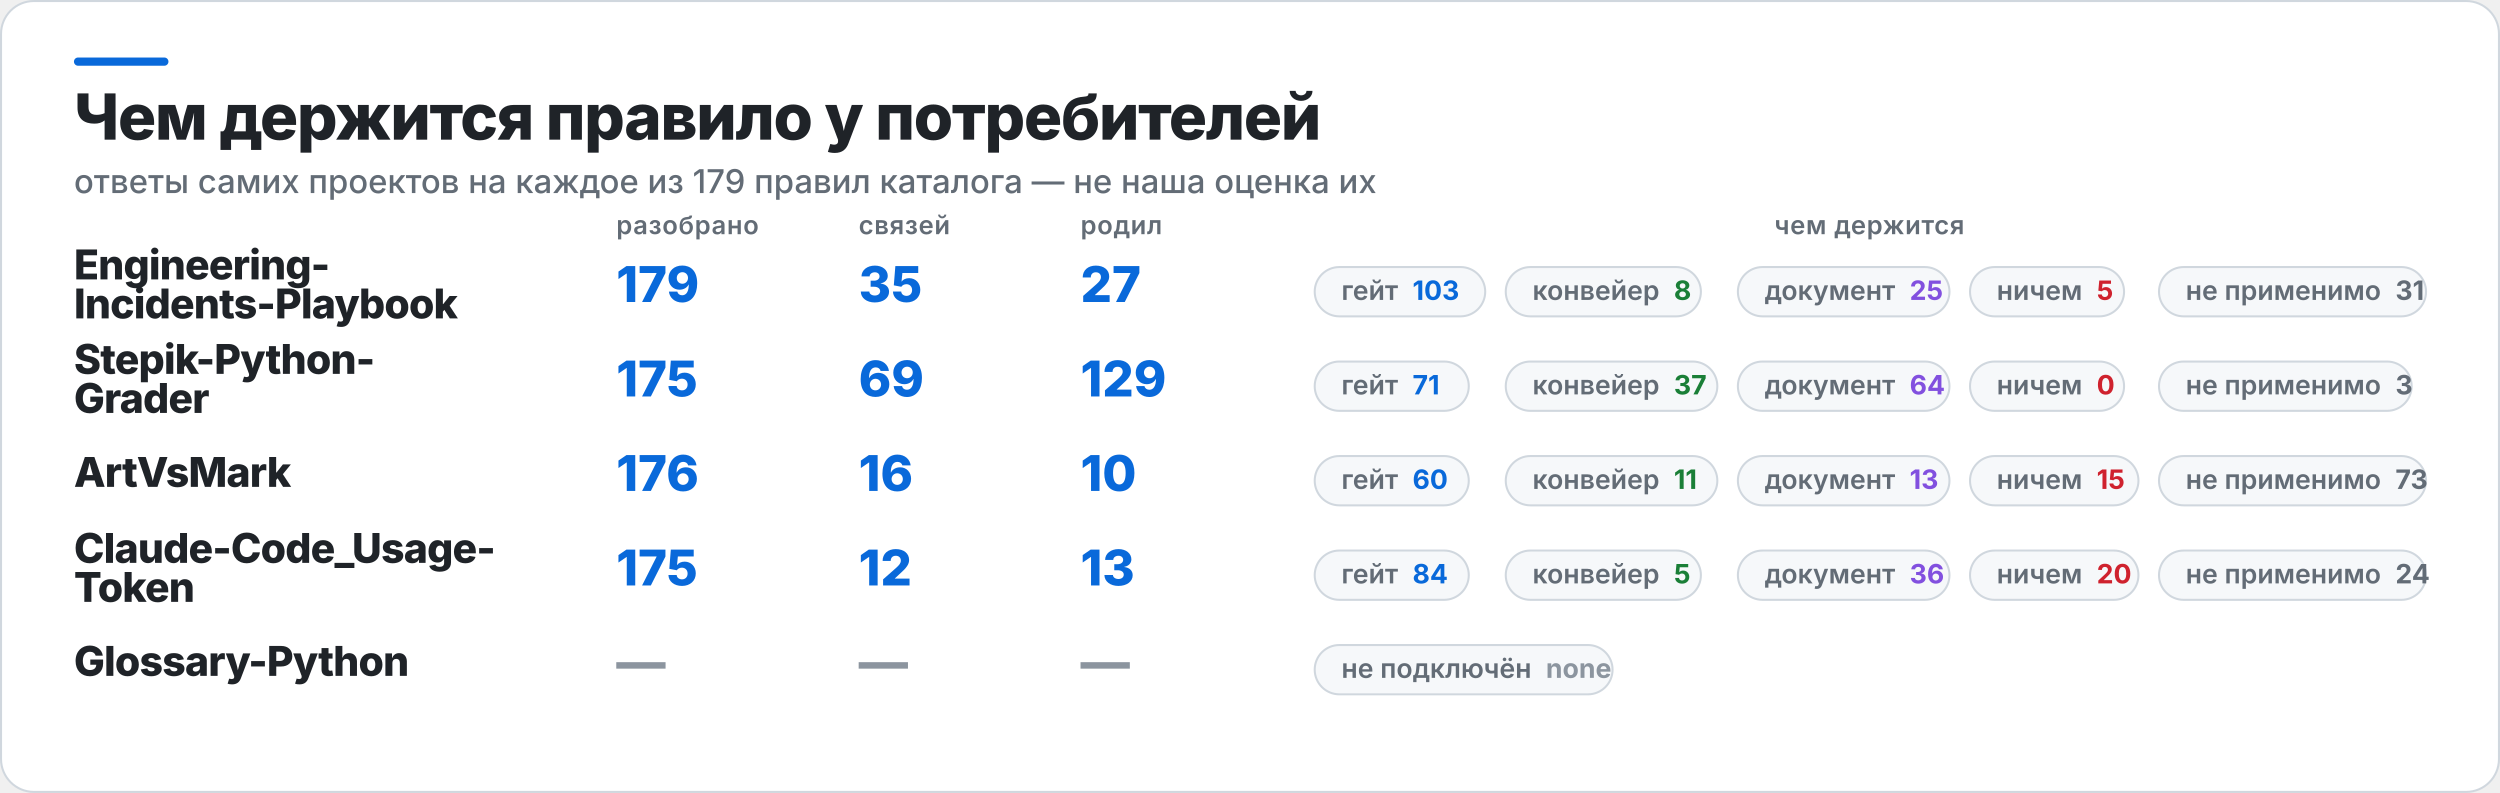
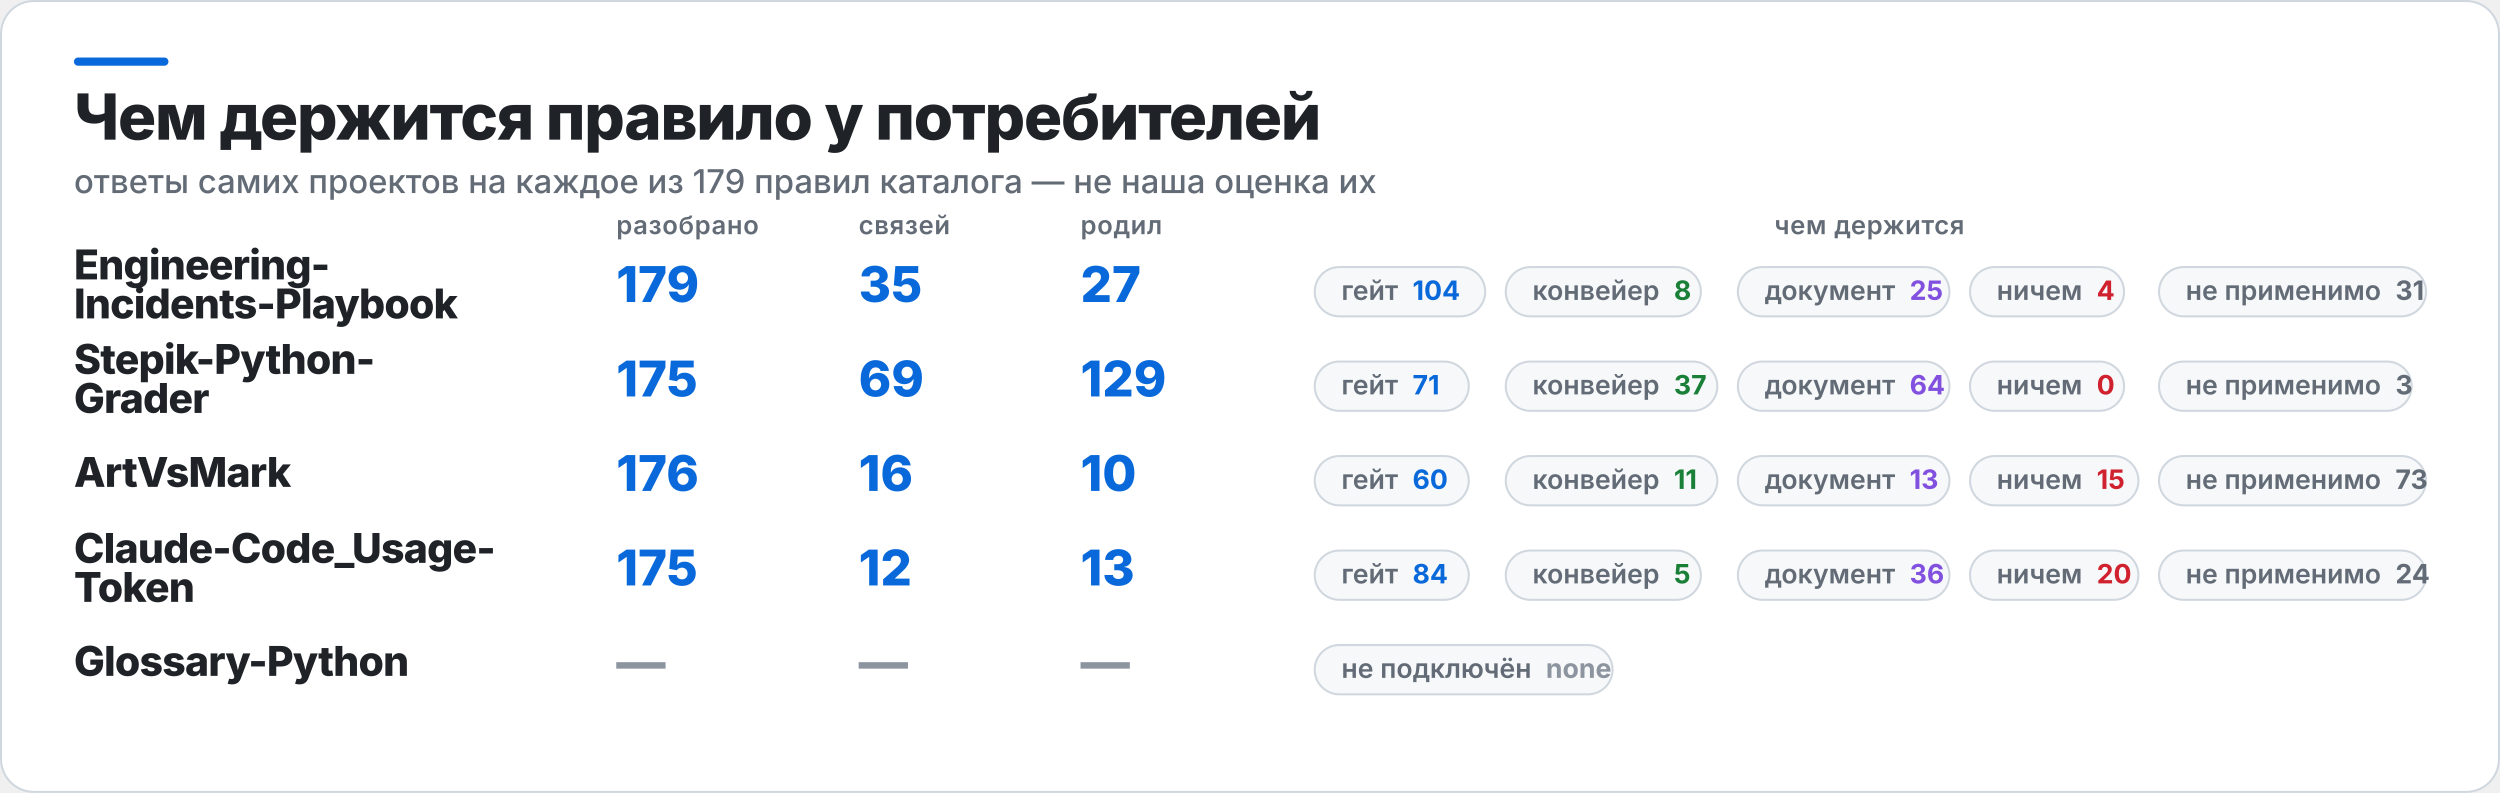
<svg xmlns="http://www.w3.org/2000/svg" width="1217" height="386" viewBox="0 0 1217 386" role="img" aria-label="Чем держится правило у потребителей">
  <rect x="0.5" y="0.5" width="1216" height="385" rx="16" fill="#FFFFFF" stroke="#D0D7DE" />
  <rect x="36" y="28" width="46" height="4" rx="2" fill="#0969DA" />
  <text x="36" y="68" fill="#1F2328" font-family="Inter,Segoe UI,Helvetica,Arial,sans-serif" font-size="31" font-weight="800" letter-spacing="-0.6">Чем держится правило у потребителей</text>
  <text x="36" y="94" fill="#636C76" font-family="Inter,Segoe UI,Helvetica,Arial,sans-serif" font-size="16" font-weight="500">ответы самих проектов на каждое из 179 правил каталога — не наша оценка их</text>
  <text x="300" y="114" fill="#636C76" font-family="Inter,Segoe UI,Helvetica,Arial,sans-serif" font-size="12.5" font-weight="600" letter-spacing="0.3">разобрано</text>
  <text x="418" y="114" fill="#636C76" font-family="Inter,Segoe UI,Helvetica,Arial,sans-serif" font-size="12.5" font-weight="600" letter-spacing="0.3">связей</text>
  <text x="526" y="114" fill="#636C76" font-family="Inter,Segoe UI,Helvetica,Arial,sans-serif" font-size="12.5" font-weight="600" letter-spacing="0.3">родил</text>
  <text x="910" y="114" fill="#636C76" font-family="Inter,Segoe UI,Helvetica,Arial,sans-serif" font-size="12.5" font-weight="600" letter-spacing="0.3" text-anchor="middle">чем держится</text>
  <text x="36" y="136" fill="#1F2328" font-family="Inter,Segoe UI,Helvetica,Arial,sans-serif" font-size="20" font-weight="800" letter-spacing="-0.4">Engineering-</text>
  <text x="36" y="155" fill="#1F2328" font-family="Inter,Segoe UI,Helvetica,Arial,sans-serif" font-size="20" font-weight="800" letter-spacing="-0.4">Incidents-Playbook</text>
  <text x="300" y="147" fill="#0969DA" font-family="Inter,Segoe UI,Helvetica,Arial,sans-serif" font-size="24" font-weight="800">179</text>
  <text x="418" y="147" fill="#0969DA" font-family="Inter,Segoe UI,Helvetica,Arial,sans-serif" font-size="24" font-weight="800">35</text>
  <text x="526" y="147" fill="#0969DA" font-family="Inter,Segoe UI,Helvetica,Arial,sans-serif" font-size="24" font-weight="800">27</text>
  <rect x="640" y="130" width="83" height="24" rx="12" fill="#F6F8FA" stroke="#D0D7DE" />
-   <text x="653" y="146" fill="#636C76" font-family="Inter,Segoe UI,Helvetica,Arial,sans-serif" font-size="13" font-weight="600">гейт<tspan fill="#0969DA" font-weight="700" dx="7">103</tspan>
+   <text x="653" y="146" fill="#636C76" font-family="Inter,Segoe UI,Helvetica,Arial,sans-serif" font-size="13" font-weight="600">гейт<tspan fill="#0969DA" font-weight="700" dx="7">104</tspan>
  </text>
  <rect x="733" y="130" width="95" height="24" rx="12" fill="#F6F8FA" stroke="#D0D7DE" />
  <text x="746" y="146" fill="#636C76" font-family="Inter,Segoe UI,Helvetica,Arial,sans-serif" font-size="13" font-weight="600">конвейер<tspan fill="#1A7F37" font-weight="700" dx="7">8</tspan>
  </text>
  <rect x="846" y="130" width="103" height="24" rx="12" fill="#F6F8FA" stroke="#D0D7DE" />
  <text x="859" y="146" fill="#636C76" font-family="Inter,Segoe UI,Helvetica,Arial,sans-serif" font-size="13" font-weight="600">документ<tspan fill="#8250DF" font-weight="700" dx="7">25</tspan>
  </text>
  <rect x="959" y="130" width="75" height="24" rx="12" fill="#F6F8FA" stroke="#D0D7DE" />
-   <text x="972" y="146" fill="#636C76" font-family="Inter,Segoe UI,Helvetica,Arial,sans-serif" font-size="13" font-weight="600">ничем<tspan fill="#CF222E" font-weight="700" dx="7">5</tspan>
+   <text x="972" y="146" fill="#636C76" font-family="Inter,Segoe UI,Helvetica,Arial,sans-serif" font-size="13" font-weight="600">ничем<tspan fill="#CF222E" font-weight="700" dx="7">4</tspan>
  </text>
  <rect x="1051" y="130" width="130" height="24" rx="12" fill="#F6F8FA" stroke="#D0D7DE" />
  <text x="1064" y="146" fill="#636C76" font-family="Inter,Segoe UI,Helvetica,Arial,sans-serif" font-size="13" font-weight="600">не применимо<tspan fill="#636C76" font-weight="700" dx="7">31</tspan>
  </text>
  <text x="36" y="182" fill="#1F2328" font-family="Inter,Segoe UI,Helvetica,Arial,sans-serif" font-size="20" font-weight="800" letter-spacing="-0.4">Stepik-Python-</text>
  <text x="36" y="201" fill="#1F2328" font-family="Inter,Segoe UI,Helvetica,Arial,sans-serif" font-size="20" font-weight="800" letter-spacing="-0.4">Grader</text>
  <text x="300" y="193" fill="#0969DA" font-family="Inter,Segoe UI,Helvetica,Arial,sans-serif" font-size="24" font-weight="800">175</text>
  <text x="418" y="193" fill="#0969DA" font-family="Inter,Segoe UI,Helvetica,Arial,sans-serif" font-size="24" font-weight="800">69</text>
  <text x="526" y="193" fill="#0969DA" font-family="Inter,Segoe UI,Helvetica,Arial,sans-serif" font-size="24" font-weight="800">129</text>
  <rect x="640" y="176" width="75" height="24" rx="12" fill="#F6F8FA" stroke="#D0D7DE" />
  <text x="653" y="192" fill="#636C76" font-family="Inter,Segoe UI,Helvetica,Arial,sans-serif" font-size="13" font-weight="600">гейт<tspan fill="#0969DA" font-weight="700" dx="7">71</tspan>
  </text>
  <rect x="733" y="176" width="103" height="24" rx="12" fill="#F6F8FA" stroke="#D0D7DE" />
  <text x="746" y="192" fill="#636C76" font-family="Inter,Segoe UI,Helvetica,Arial,sans-serif" font-size="13" font-weight="600">конвейер<tspan fill="#1A7F37" font-weight="700" dx="7">37</tspan>
  </text>
  <rect x="846" y="176" width="103" height="24" rx="12" fill="#F6F8FA" stroke="#D0D7DE" />
  <text x="859" y="192" fill="#636C76" font-family="Inter,Segoe UI,Helvetica,Arial,sans-serif" font-size="13" font-weight="600">документ<tspan fill="#8250DF" font-weight="700" dx="7">64</tspan>
  </text>
  <rect x="959" y="176" width="75" height="24" rx="12" fill="#F6F8FA" stroke="#D0D7DE" />
  <text x="972" y="192" fill="#636C76" font-family="Inter,Segoe UI,Helvetica,Arial,sans-serif" font-size="13" font-weight="600">ничем<tspan fill="#CF222E" font-weight="700" dx="7">0</tspan>
  </text>
  <rect x="1051" y="176" width="123" height="24" rx="12" fill="#F6F8FA" stroke="#D0D7DE" />
  <text x="1064" y="192" fill="#636C76" font-family="Inter,Segoe UI,Helvetica,Arial,sans-serif" font-size="13" font-weight="600">не применимо<tspan fill="#636C76" font-weight="700" dx="7">3</tspan>
  </text>
  <text x="36" y="237" fill="#1F2328" font-family="Inter,Segoe UI,Helvetica,Arial,sans-serif" font-size="20" font-weight="800" letter-spacing="-0.4">ArtVsMark</text>
  <text x="300" y="239" fill="#0969DA" font-family="Inter,Segoe UI,Helvetica,Arial,sans-serif" font-size="24" font-weight="800">176</text>
  <text x="418" y="239" fill="#0969DA" font-family="Inter,Segoe UI,Helvetica,Arial,sans-serif" font-size="24" font-weight="800">16</text>
  <text x="526" y="239" fill="#0969DA" font-family="Inter,Segoe UI,Helvetica,Arial,sans-serif" font-size="24" font-weight="800">10</text>
  <rect x="640" y="222" width="75" height="24" rx="12" fill="#F6F8FA" stroke="#D0D7DE" />
  <text x="653" y="238" fill="#636C76" font-family="Inter,Segoe UI,Helvetica,Arial,sans-serif" font-size="13" font-weight="600">гейт<tspan fill="#0969DA" font-weight="700" dx="7">60</tspan>
  </text>
  <rect x="733" y="222" width="103" height="24" rx="12" fill="#F6F8FA" stroke="#D0D7DE" />
  <text x="746" y="238" fill="#636C76" font-family="Inter,Segoe UI,Helvetica,Arial,sans-serif" font-size="13" font-weight="600">конвейер<tspan fill="#1A7F37" font-weight="700" dx="7">11</tspan>
  </text>
  <rect x="846" y="222" width="103" height="24" rx="12" fill="#F6F8FA" stroke="#D0D7DE" />
  <text x="859" y="238" fill="#636C76" font-family="Inter,Segoe UI,Helvetica,Arial,sans-serif" font-size="13" font-weight="600">документ<tspan fill="#8250DF" font-weight="700" dx="7">13</tspan>
  </text>
  <rect x="959" y="222" width="82" height="24" rx="12" fill="#F6F8FA" stroke="#D0D7DE" />
  <text x="972" y="238" fill="#636C76" font-family="Inter,Segoe UI,Helvetica,Arial,sans-serif" font-size="13" font-weight="600">ничем<tspan fill="#CF222E" font-weight="700" dx="7">15</tspan>
  </text>
  <rect x="1051" y="222" width="130" height="24" rx="12" fill="#F6F8FA" stroke="#D0D7DE" />
  <text x="1064" y="238" fill="#636C76" font-family="Inter,Segoe UI,Helvetica,Arial,sans-serif" font-size="13" font-weight="600">не применимо<tspan fill="#636C76" font-weight="700" dx="7">73</tspan>
  </text>
  <text x="36" y="274" fill="#1F2328" font-family="Inter,Segoe UI,Helvetica,Arial,sans-serif" font-size="20" font-weight="800" letter-spacing="-0.4">Claude-Code_Usage-</text>
  <text x="36" y="293" fill="#1F2328" font-family="Inter,Segoe UI,Helvetica,Arial,sans-serif" font-size="20" font-weight="800" letter-spacing="-0.4">Token</text>
  <text x="300" y="285" fill="#0969DA" font-family="Inter,Segoe UI,Helvetica,Arial,sans-serif" font-size="24" font-weight="800">175</text>
  <text x="418" y="285" fill="#0969DA" font-family="Inter,Segoe UI,Helvetica,Arial,sans-serif" font-size="24" font-weight="800">12</text>
  <text x="526" y="285" fill="#0969DA" font-family="Inter,Segoe UI,Helvetica,Arial,sans-serif" font-size="24" font-weight="800">13</text>
  <rect x="640" y="268" width="75" height="24" rx="12" fill="#F6F8FA" stroke="#D0D7DE" />
  <text x="653" y="284" fill="#636C76" font-family="Inter,Segoe UI,Helvetica,Arial,sans-serif" font-size="13" font-weight="600">гейт<tspan fill="#0969DA" font-weight="700" dx="7">84</tspan>
  </text>
  <rect x="733" y="268" width="95" height="24" rx="12" fill="#F6F8FA" stroke="#D0D7DE" />
  <text x="746" y="284" fill="#636C76" font-family="Inter,Segoe UI,Helvetica,Arial,sans-serif" font-size="13" font-weight="600">конвейер<tspan fill="#1A7F37" font-weight="700" dx="7">5</tspan>
  </text>
  <rect x="846" y="268" width="103" height="24" rx="12" fill="#F6F8FA" stroke="#D0D7DE" />
  <text x="859" y="284" fill="#636C76" font-family="Inter,Segoe UI,Helvetica,Arial,sans-serif" font-size="13" font-weight="600">документ<tspan fill="#8250DF" font-weight="700" dx="7">36</tspan>
  </text>
  <rect x="959" y="268" width="82" height="24" rx="12" fill="#F6F8FA" stroke="#D0D7DE" />
  <text x="972" y="284" fill="#636C76" font-family="Inter,Segoe UI,Helvetica,Arial,sans-serif" font-size="13" font-weight="600">ничем<tspan fill="#CF222E" font-weight="700" dx="7">20</tspan>
  </text>
  <rect x="1051" y="268" width="130" height="24" rx="12" fill="#F6F8FA" stroke="#D0D7DE" />
  <text x="1064" y="284" fill="#636C76" font-family="Inter,Segoe UI,Helvetica,Arial,sans-serif" font-size="13" font-weight="600">не применимо<tspan fill="#636C76" font-weight="700" dx="7">24</tspan>
  </text>
  <text x="36" y="329" fill="#1F2328" font-family="Inter,Segoe UI,Helvetica,Arial,sans-serif" font-size="20" font-weight="800" letter-spacing="-0.4">Glossary-Python</text>
  <text x="300" y="331" fill="#8C959F" font-family="Inter,Segoe UI,Helvetica,Arial,sans-serif" font-size="24" font-weight="800">—</text>
  <text x="418" y="331" fill="#8C959F" font-family="Inter,Segoe UI,Helvetica,Arial,sans-serif" font-size="24" font-weight="800">—</text>
  <text x="526" y="331" fill="#8C959F" font-family="Inter,Segoe UI,Helvetica,Arial,sans-serif" font-size="24" font-weight="800">—</text>
  <rect x="640" y="314" width="145" height="24" rx="12" fill="#F6F8FA" stroke="#D0D7DE" />
  <text x="653" y="330" fill="#636C76" font-family="Inter,Segoe UI,Helvetica,Arial,sans-serif" font-size="13" font-weight="600">не подключён<tspan fill="#8C959F" font-weight="700" dx="7">none</tspan>
  </text>
</svg>
